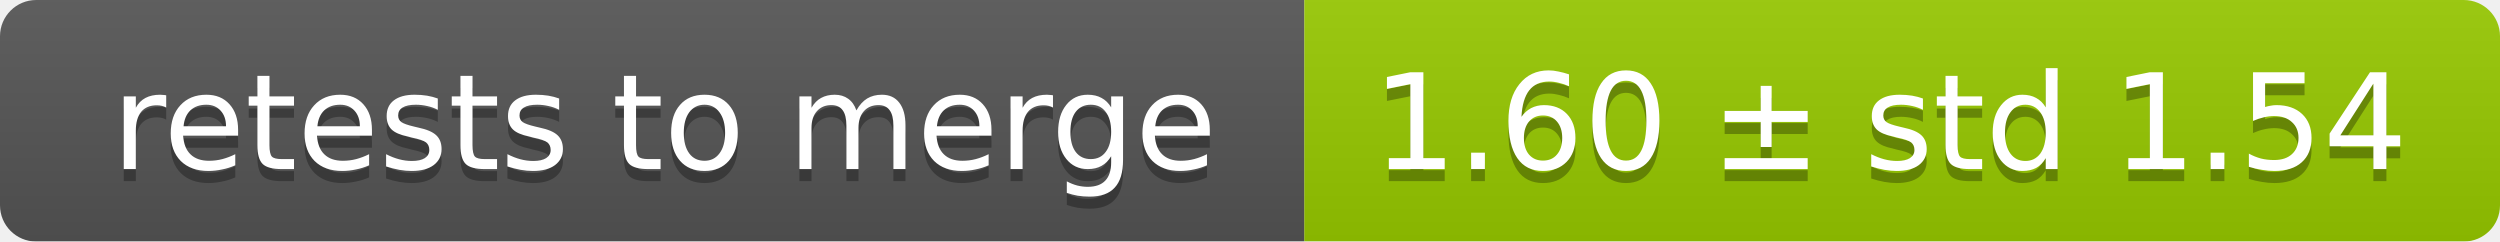
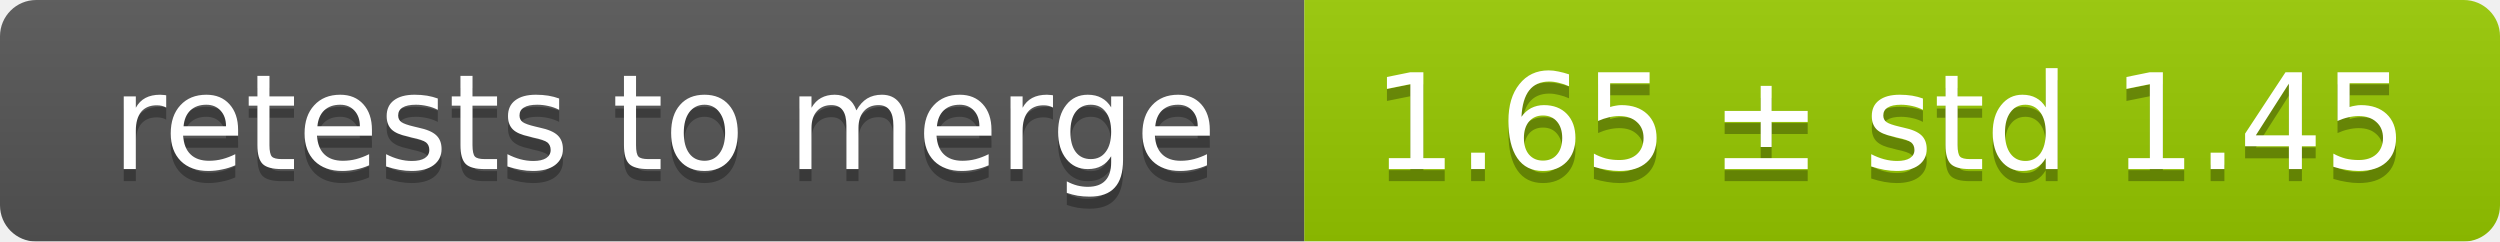
<svg xmlns="http://www.w3.org/2000/svg" width="207" height="20">
  <linearGradient id="smooth" x2="0" y2="100%">
    <stop offset="0" stop-color="#bbb" stop-opacity=".1" />
    <stop offset="1" stop-opacity=".1" />
  </linearGradient>
  <mask id="round">
    <rect width="207" height="20" rx="3" fill="#fff" />
  </mask>
  <g mask="url(#round)">
    <rect width="108" height="20" fill="#555" />
    <rect x="108" width="99" height="20" fill="#97ca00" />
    <rect width="207" height="20" fill="url(#smooth)" />
  </g>
  <g fill="#fff" text-anchor="middle" font-family="DejaVu Sans,Verdana,Geneva,sans-serif" font-size="11">
    <text x="55" y="15" fill="#010101" fill-opacity=".3">retests to merge</text>
    <text x="55" y="14">retests to merge</text>
-     <text x="156.5" y="15" fill="#010101" fill-opacity=".3">1.60 ± std 1.54</text>
-     <text x="156.5" y="14">1.60 ± std 1.54</text>
+     <text x="156.5" y="15" fill="#010101" fill-opacity=".3">1.65 ± std 1.45</text>
+     <text x="156.5" y="14">1.65 ± std 1.45</text>
  </g>
</svg>
